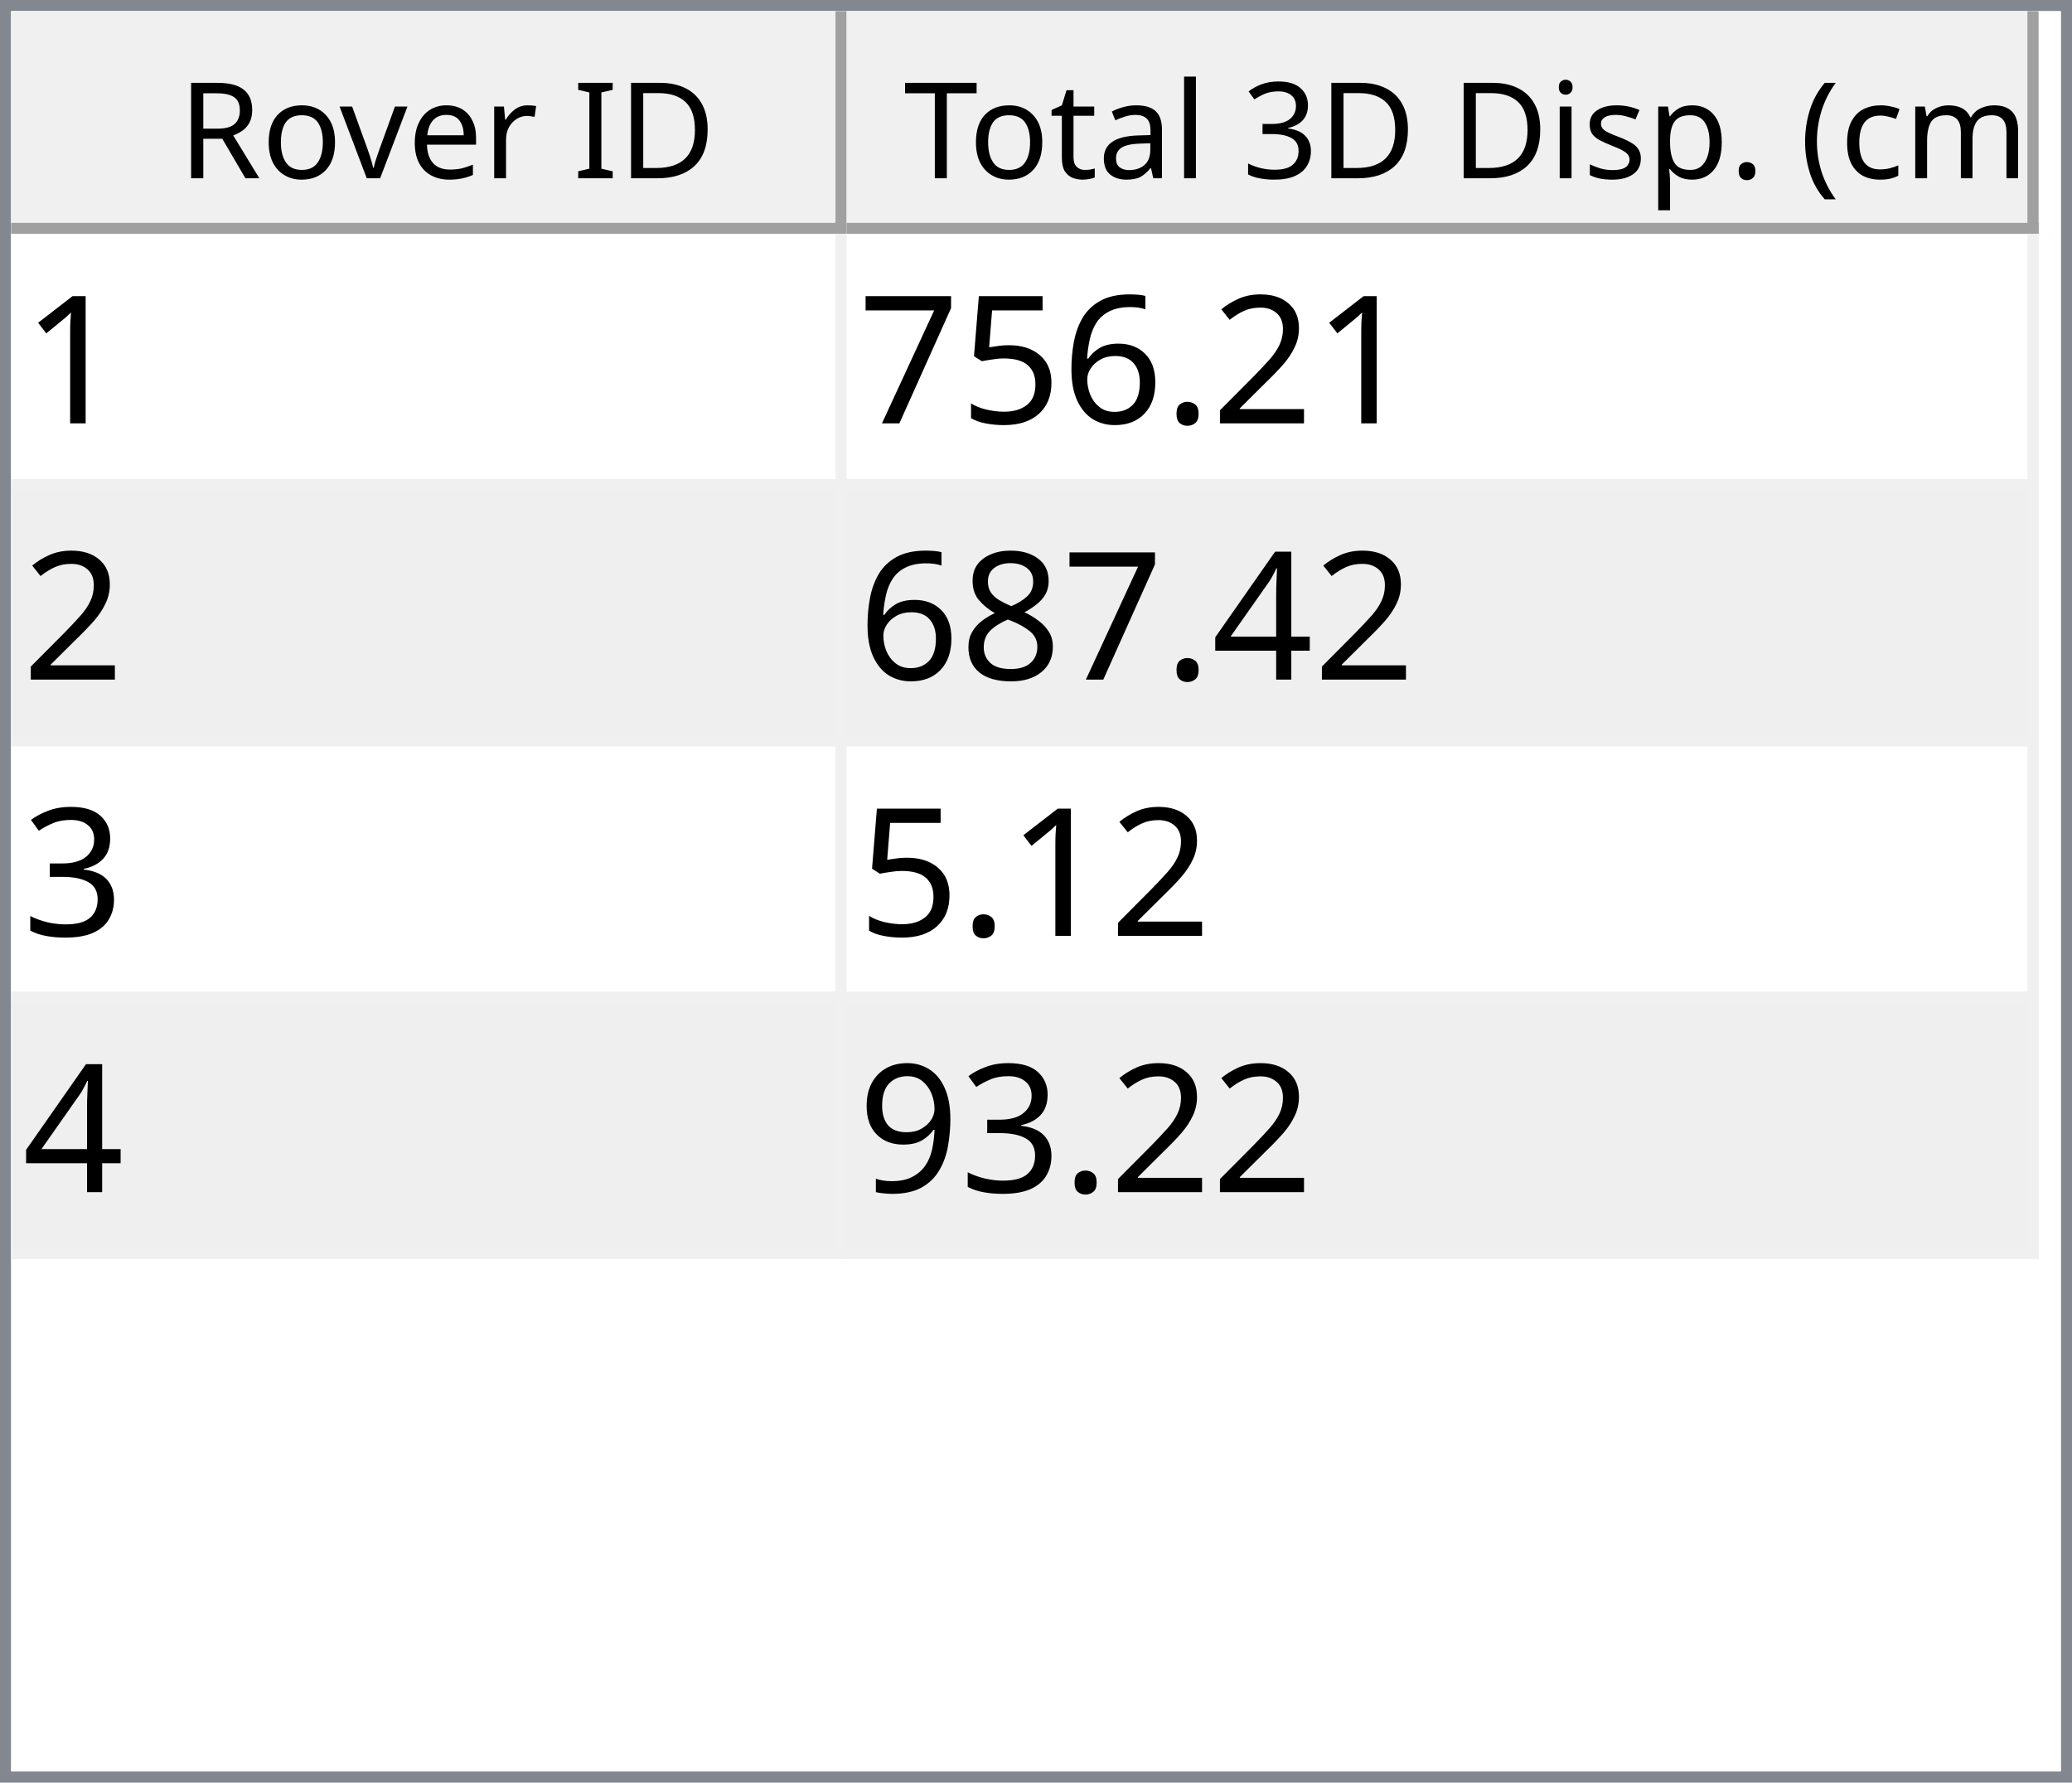
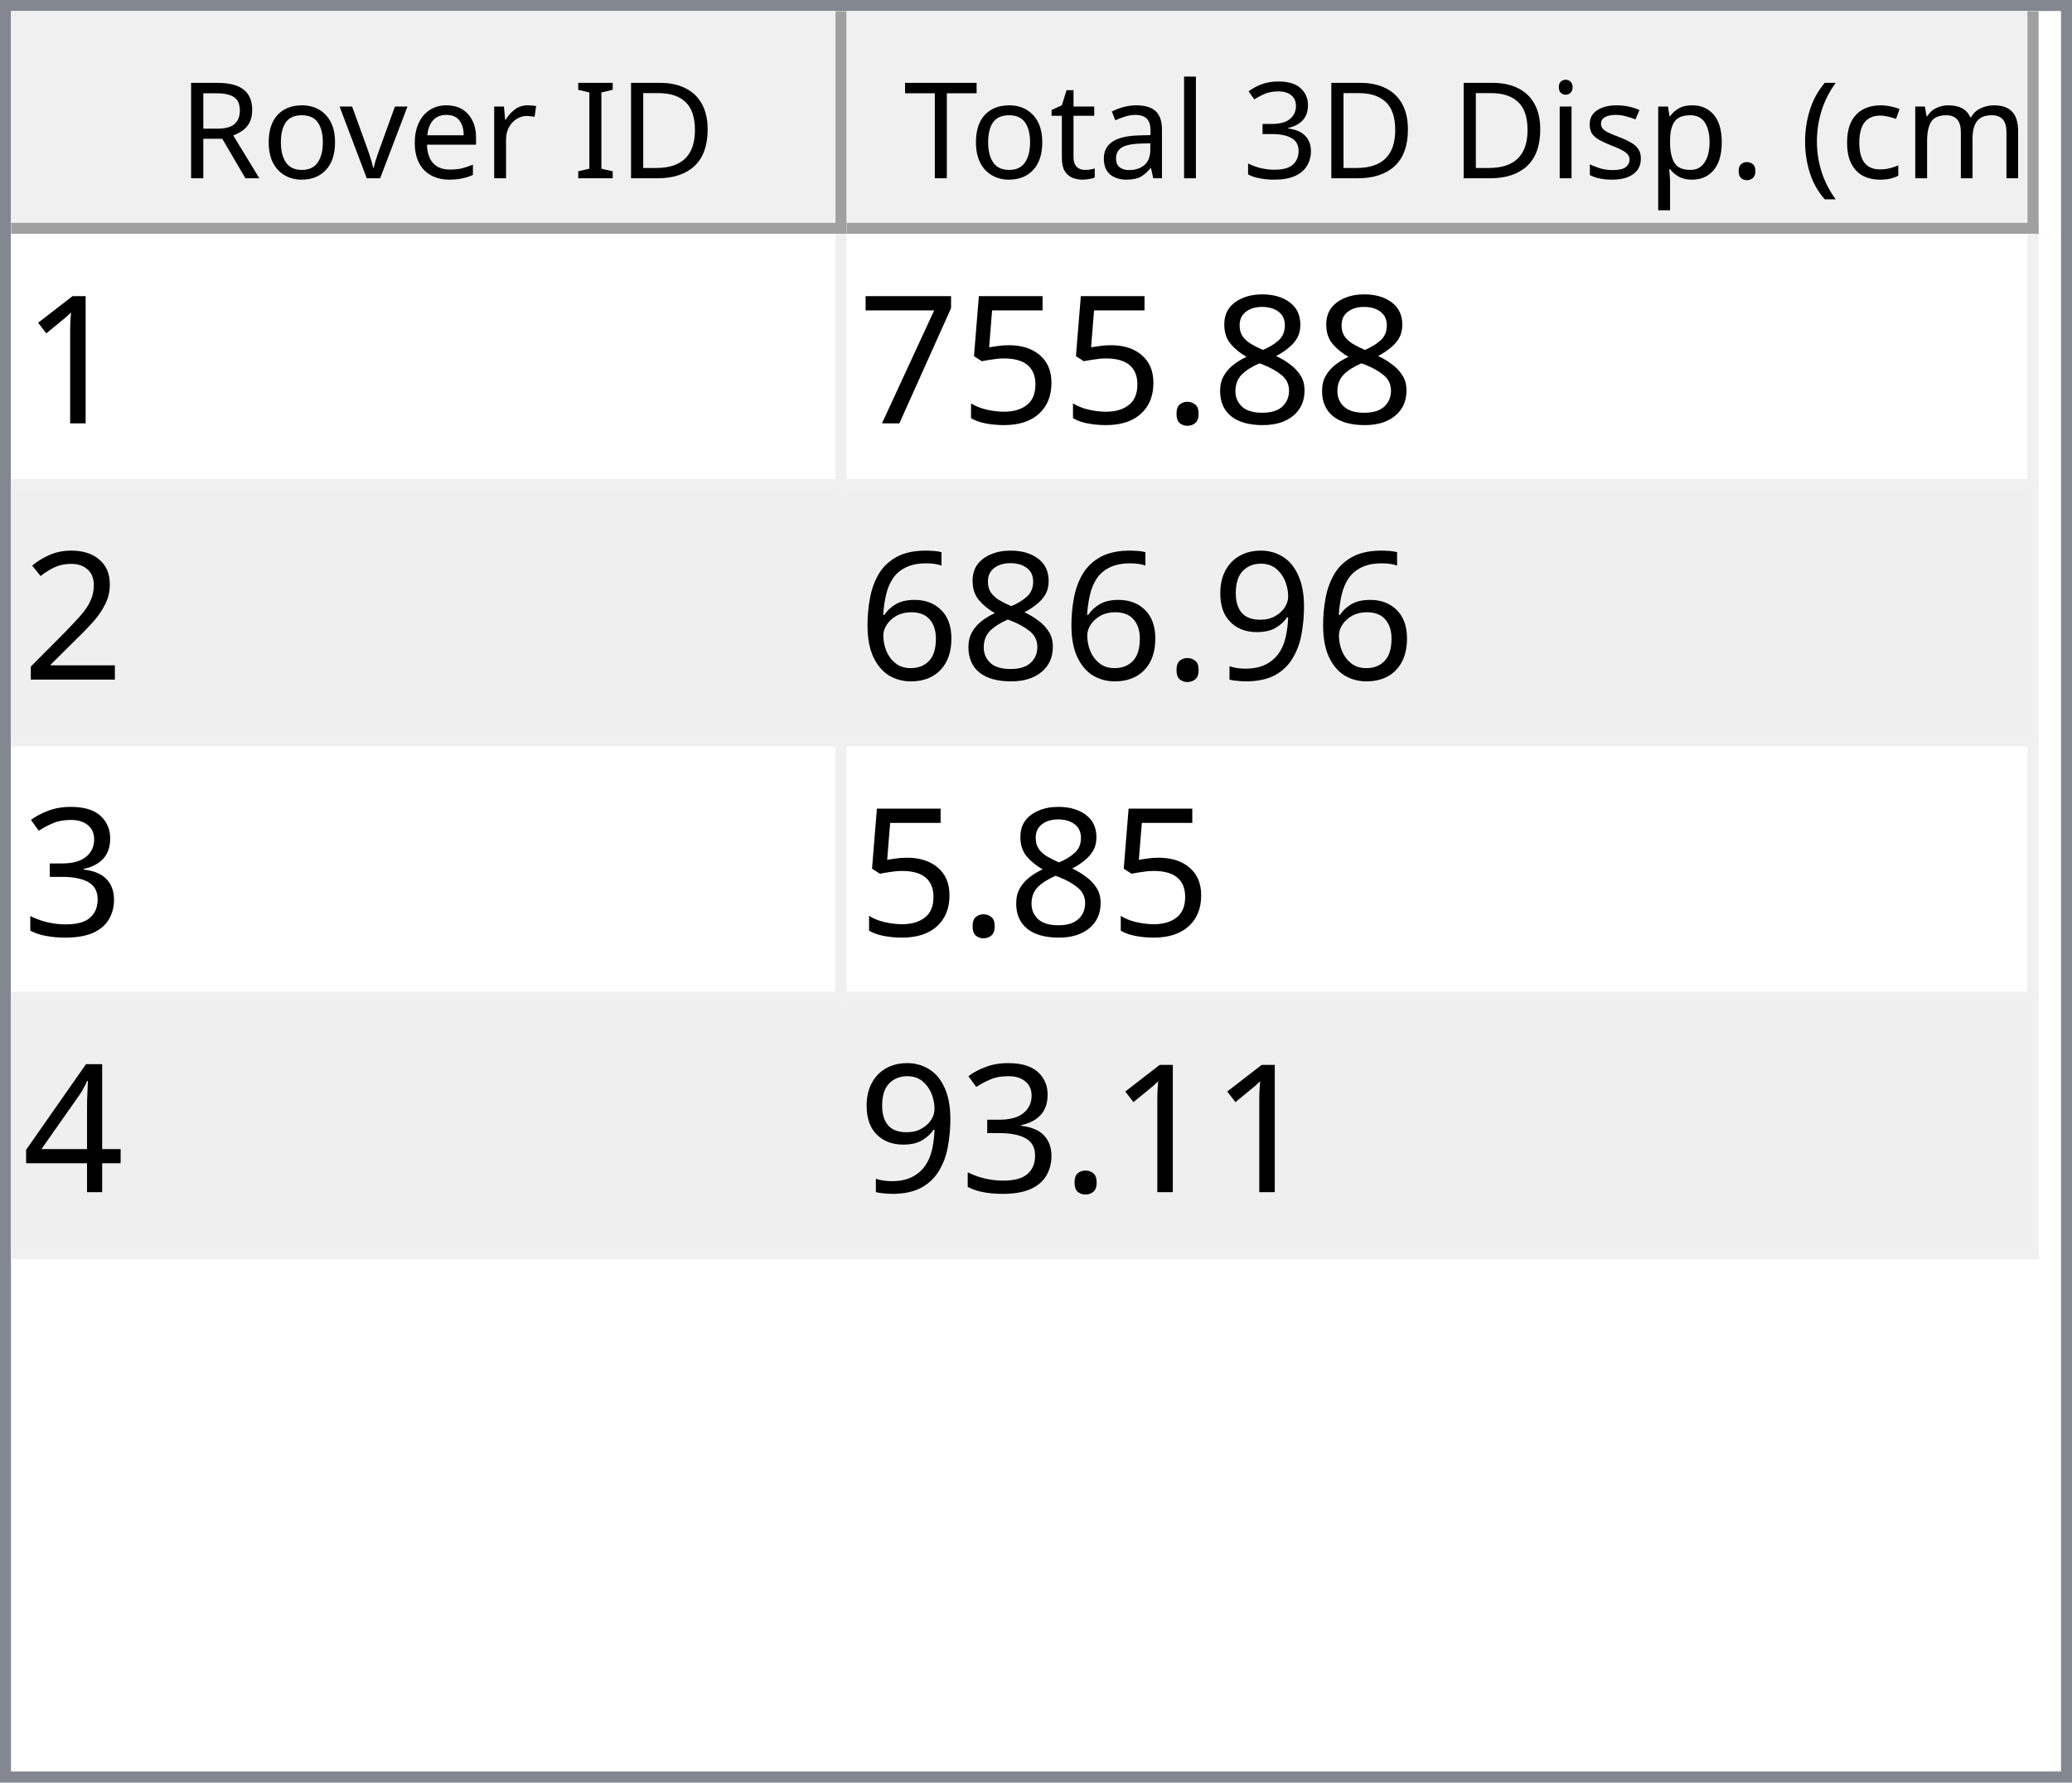
<svg xmlns="http://www.w3.org/2000/svg" style="fill-opacity:1; color-rendering:auto; color-interpolation:auto; text-rendering:auto; stroke:black; stroke-linecap:square; stroke-miterlimit:10; shape-rendering:auto; stroke-opacity:1; fill:black; stroke-dasharray:none; font-weight:normal; stroke-width:1; font-family:'Dialog'; font-style:normal; stroke-linejoin:miter; font-size:12px; stroke-dashoffset:0; image-rendering:auto;" width="186" height="160">
  <defs id="genericDefs" />
  <g>
    <defs id="defs1">
      <clipPath clipPathUnits="userSpaceOnUse" id="clipPath1">
        <path d="M0 0 L186 0 L186 160 L0 160 L0 0 Z" />
      </clipPath>
      <clipPath clipPathUnits="userSpaceOnUse" id="clipPath2">
        <path d="M0 0 L0 160 L186 160 L186 0 Z" />
      </clipPath>
      <clipPath clipPathUnits="userSpaceOnUse" id="clipPath3">
        <path d="M0 0 L0 20 L184 20 L184 0 Z" />
      </clipPath>
      <clipPath clipPathUnits="userSpaceOnUse" id="clipPath4">
        <path d="M0 0 L0 20 L75 20 L75 0 Z" />
      </clipPath>
      <clipPath clipPathUnits="userSpaceOnUse" id="clipPath5">
        <path d="M1 1 L1 19 L74 19 L74 1 Z" />
      </clipPath>
      <clipPath clipPathUnits="userSpaceOnUse" id="clipPath6">
        <path d="M0 0 L0 18 L73 18 L73 0 Z" />
      </clipPath>
      <clipPath clipPathUnits="userSpaceOnUse" id="clipPath7">
        <path d="M-0.5 -0.5 L-0.5 19.5 L74.5 19.5 L74.5 -0.5 Z" />
      </clipPath>
      <clipPath clipPathUnits="userSpaceOnUse" id="clipPath8">
        <path d="M0 0 L0 20 L107 20 L107 0 Z" />
      </clipPath>
      <clipPath clipPathUnits="userSpaceOnUse" id="clipPath9">
        <path d="M1 1 L1 19 L106 19 L106 1 Z" />
      </clipPath>
      <clipPath clipPathUnits="userSpaceOnUse" id="clipPath10">
        <path d="M0 0 L0 18 L105 18 L105 0 Z" />
      </clipPath>
      <clipPath clipPathUnits="userSpaceOnUse" id="clipPath11">
        <path d="M-0.5 -0.5 L-0.5 19.5 L106.5 19.5 L106.5 -0.5 Z" />
      </clipPath>
      <clipPath clipPathUnits="userSpaceOnUse" id="clipPath12">
        <path d="M0 0 L0 138 L184 138 L184 0 Z" />
      </clipPath>
      <clipPath clipPathUnits="userSpaceOnUse" id="clipPath13">
        <path d="M0 0 L0 92 L182 92 L182 0 Z" />
      </clipPath>
      <clipPath clipPathUnits="userSpaceOnUse" id="clipPath14">
        <path d="M-0.5 -0.5 L-0.5 91.5 L181.5 91.5 L181.5 -0.5 Z" />
      </clipPath>
      <clipPath clipPathUnits="userSpaceOnUse" id="clipPath15">
        <path d="M0 0 L0 22 L74 22 L74 0 Z" />
      </clipPath>
      <clipPath clipPathUnits="userSpaceOnUse" id="clipPath16">
        <path d="M0 0 L0 22 L106 22 L106 0 Z" />
      </clipPath>
      <font horiz-adv-x="64.551" id="font1">
        <font-face ascent="107.91" descent="25.098" units-per-em="100" style="font-style:normal; font-family:Segoe UI; font-weight:normal;" />
        <missing-glyph horiz-adv-x="64.551" d="M8.109 0 L8.109 68.266 L56.453 68.266 L56.453 0 L8.109 0 ZM15.328 7.234 L49.219 7.234 L49.219 61.031 L15.328 61.031 L15.328 7.234 Z" />
        <glyph unicode="D" horiz-adv-x="70.117" d="M9.188 0 L9.188 70.016 L28.516 70.016 Q65.531 70.016 65.531 35.891 Q65.531 19.672 55.25 9.836 Q44.969 0 27.734 0 L9.188 0 ZM17.391 62.594 L17.391 7.422 L27.828 7.422 Q41.609 7.422 49.273 14.797 Q56.938 22.172 56.938 35.688 Q56.938 62.594 28.328 62.594 L17.391 62.594 Z" />
        <glyph unicode="I" horiz-adv-x="26.611" d="M17.391 0 L9.188 0 L9.188 70.016 L17.391 70.016 L17.391 0 Z" />
        <glyph unicode=" " horiz-adv-x="27.393" d="" />
        <glyph unicode="r" horiz-adv-x="34.766" d="M34.188 41.891 Q32.078 43.5 28.125 43.5 Q23 43.5 19.555 38.672 Q16.109 33.844 16.109 25.484 L16.109 0 L8.109 0 L8.109 50 L16.109 50 L16.109 39.703 L16.312 39.703 Q18.016 44.969 21.531 47.922 Q25.047 50.875 29.391 50.875 Q32.516 50.875 34.188 50.203 L34.188 41.891 Z" />
        <glyph unicode="e" horiz-adv-x="52.295" d="M48.297 23 L12.984 23 Q13.188 14.656 17.484 10.109 Q21.781 5.562 29.297 5.562 Q37.75 5.562 44.828 11.141 L44.828 3.609 Q38.234 -1.172 27.391 -1.172 Q16.797 -1.172 10.742 5.641 Q4.688 12.453 4.688 24.812 Q4.688 36.469 11.305 43.82 Q17.922 51.172 27.734 51.172 Q37.547 51.172 42.922 44.828 Q48.297 38.484 48.297 27.203 L48.297 23 ZM40.094 29.781 Q40.047 36.719 36.75 40.578 Q33.453 44.438 27.594 44.438 Q21.922 44.438 17.969 40.383 Q14.016 36.328 13.094 29.781 L40.094 29.781 Z" />
        <glyph unicode="v" horiz-adv-x="47.9" d="M47.406 50 L27.484 0 L19.625 0 L0.688 50 L9.469 50 L22.172 13.672 Q23.578 9.672 23.922 6.688 L24.125 6.688 Q24.609 10.453 25.688 13.484 L38.969 50 L47.406 50 Z" />
        <glyph unicode="o" horiz-adv-x="58.594" d="M29 -1.172 Q17.922 -1.172 11.305 5.836 Q4.688 12.844 4.688 24.422 Q4.688 37.016 11.57 44.094 Q18.453 51.172 30.172 51.172 Q41.359 51.172 47.633 44.289 Q53.906 37.406 53.906 25.203 Q53.906 13.234 47.141 6.031 Q40.375 -1.172 29 -1.172 ZM29.594 44.438 Q21.875 44.438 17.383 39.188 Q12.891 33.938 12.891 24.703 Q12.891 15.828 17.43 10.695 Q21.969 5.562 29.594 5.562 Q37.359 5.562 41.531 10.594 Q45.703 15.625 45.703 24.906 Q45.703 34.281 41.531 39.359 Q37.359 44.438 29.594 44.438 Z" />
        <glyph unicode="R" horiz-adv-x="59.814" d="M59.375 0 L49.609 0 L37.891 19.625 Q36.281 22.359 34.766 24.289 Q33.25 26.219 31.664 27.438 Q30.078 28.656 28.25 29.219 Q26.422 29.781 24.125 29.781 L17.391 29.781 L17.391 0 L9.188 0 L9.188 70.016 L30.078 70.016 Q34.672 70.016 38.555 68.867 Q42.438 67.719 45.289 65.375 Q48.141 63.031 49.758 59.547 Q51.375 56.062 51.375 51.375 Q51.375 47.703 50.273 44.656 Q49.172 41.609 47.148 39.211 Q45.125 36.812 42.266 35.133 Q39.406 33.453 35.844 32.516 L35.844 32.328 Q37.594 31.547 38.891 30.547 Q40.188 29.547 41.359 28.18 Q42.531 26.812 43.68 25.078 Q44.828 23.344 46.234 21.047 L59.375 0 ZM17.391 62.594 L17.391 37.203 L28.516 37.203 Q31.594 37.203 34.203 38.133 Q36.812 39.062 38.719 40.797 Q40.625 42.531 41.703 45.047 Q42.781 47.562 42.781 50.688 Q42.781 56.297 39.141 59.445 Q35.5 62.594 28.609 62.594 L17.391 62.594 Z" />
        <glyph unicode=")" horiz-adv-x="30.176" d="M8.297 -15.922 L1.172 -15.922 Q16.406 2.344 16.406 26.812 Q16.406 51.469 1.078 70.016 L8.297 70.016 Q23.531 52.156 23.531 26.703 Q23.531 1.375 8.297 -15.922 Z" />
        <glyph unicode="m" horiz-adv-x="86.133" d="M79.109 0 L71.094 0 L71.094 28.719 Q71.094 37.016 68.531 40.727 Q65.969 44.438 59.906 44.438 Q54.781 44.438 51.195 39.75 Q47.609 35.062 47.609 28.516 L47.609 0 L39.594 0 L39.594 29.688 Q39.594 44.438 28.219 44.438 Q22.953 44.438 19.531 40.016 Q16.109 35.594 16.109 28.516 L16.109 0 L8.109 0 L8.109 50 L16.109 50 L16.109 42.094 L16.312 42.094 Q21.625 51.172 31.844 51.172 Q36.969 51.172 40.773 48.312 Q44.578 45.453 46 40.828 Q51.562 51.172 62.594 51.172 Q79.109 51.172 79.109 30.812 L79.109 0 Z" />
        <glyph unicode="c" horiz-adv-x="46.191" d="M42.188 2.297 Q36.422 -1.172 28.516 -1.172 Q17.828 -1.172 11.258 5.789 Q4.688 12.75 4.688 23.828 Q4.688 36.188 11.766 43.68 Q18.844 51.172 30.672 51.172 Q37.25 51.172 42.281 48.734 L42.281 40.531 Q36.719 44.438 30.375 44.438 Q22.703 44.438 17.797 38.945 Q12.891 33.453 12.891 24.516 Q12.891 15.719 17.508 10.641 Q22.125 5.562 29.891 5.562 Q36.422 5.562 42.188 9.906 L42.188 2.297 Z" />
        <glyph unicode="(" horiz-adv-x="30.176" d="M29.109 -15.922 L21.969 -15.922 Q6.844 1.375 6.844 26.703 Q6.844 52.156 21.969 70.016 L29.203 70.016 Q13.875 51.469 13.875 26.812 Q13.875 2.344 29.109 -15.922 Z" />
        <glyph unicode="." horiz-adv-x="21.68" d="M10.891 -1.078 Q8.641 -1.078 7.055 0.539 Q5.469 2.156 5.469 4.391 Q5.469 6.641 7.055 8.273 Q8.641 9.906 10.891 9.906 Q13.188 9.906 14.797 8.273 Q16.406 6.641 16.406 4.391 Q16.406 2.156 14.797 0.539 Q13.188 -1.078 10.891 -1.078 Z" />
        <glyph unicode="p" horiz-adv-x="58.789" d="M16.312 7.234 L16.109 7.234 L16.109 -23 L8.109 -23 L8.109 50 L16.109 50 L16.109 41.219 L16.312 41.219 Q22.219 51.172 33.594 51.172 Q43.266 51.172 48.688 44.461 Q54.109 37.75 54.109 26.469 Q54.109 13.922 48 6.375 Q41.891 -1.172 31.297 -1.172 Q21.578 -1.172 16.312 7.234 ZM16.109 27.391 L16.109 20.406 Q16.109 14.203 20.141 9.883 Q24.172 5.562 30.375 5.562 Q37.641 5.562 41.773 11.133 Q45.906 16.703 45.906 26.609 Q45.906 34.969 42.047 39.703 Q38.188 44.438 31.594 44.438 Q24.609 44.438 20.359 39.578 Q16.109 34.719 16.109 27.391 Z" />
        <glyph unicode="s" horiz-adv-x="42.432" d="M5.078 1.812 L5.078 10.406 Q11.625 5.562 19.484 5.562 Q30.031 5.562 30.031 12.594 Q30.031 14.594 29.125 15.992 Q28.219 17.391 26.68 18.461 Q25.141 19.531 23.07 20.383 Q21 21.234 18.609 22.172 Q15.281 23.484 12.766 24.828 Q10.25 26.172 8.57 27.859 Q6.891 29.547 6.031 31.695 Q5.172 33.844 5.172 36.719 Q5.172 40.234 6.789 42.945 Q8.406 45.656 11.086 47.484 Q13.766 49.312 17.211 50.242 Q20.656 51.172 24.312 51.172 Q30.812 51.172 35.938 48.922 L35.938 40.828 Q30.422 44.438 23.25 44.438 Q21 44.438 19.195 43.922 Q17.391 43.406 16.094 42.477 Q14.797 41.547 14.086 40.258 Q13.375 38.969 13.375 37.406 Q13.375 35.453 14.086 34.133 Q14.797 32.812 16.164 31.789 Q17.531 30.766 19.484 29.938 Q21.438 29.109 23.922 28.125 Q27.25 26.859 29.883 25.516 Q32.516 24.172 34.375 22.484 Q36.234 20.797 37.234 18.602 Q38.234 16.406 38.234 13.375 Q38.234 9.672 36.602 6.938 Q34.969 4.203 32.234 2.398 Q29.5 0.594 25.93 -0.289 Q22.359 -1.172 18.453 -1.172 Q10.75 -1.172 5.078 1.812 Z" />
        <glyph unicode="i" horiz-adv-x="24.219" d="M12.203 62.703 Q10.062 62.703 8.547 64.164 Q7.031 65.625 7.031 67.875 Q7.031 70.125 8.547 71.609 Q10.062 73.094 12.203 73.094 Q14.406 73.094 15.945 71.609 Q17.484 70.125 17.484 67.875 Q17.484 65.719 15.945 64.211 Q14.406 62.703 12.203 62.703 ZM16.109 0 L8.109 0 L8.109 50 L16.109 50 L16.109 0 Z" />
        <glyph unicode="3" horiz-adv-x="53.906" d="M46.531 19.828 Q46.531 15.094 44.75 11.211 Q42.969 7.328 39.719 4.57 Q36.469 1.812 31.93 0.297 Q27.391 -1.219 21.922 -1.219 Q11.922 -1.219 6 2.594 L6 11.188 Q13.094 5.609 22.219 5.609 Q25.875 5.609 28.828 6.539 Q31.781 7.469 33.906 9.227 Q36.031 10.984 37.18 13.477 Q38.328 15.969 38.328 19.094 Q38.328 32.812 18.797 32.812 L12.984 32.812 L12.984 39.594 L18.5 39.594 Q35.797 39.594 35.797 52.484 Q35.797 64.406 22.609 64.406 Q15.188 64.406 8.688 59.422 L8.688 67.188 Q15.375 71.188 24.609 71.188 Q29 71.188 32.57 69.969 Q36.141 68.75 38.68 66.555 Q41.219 64.359 42.609 61.281 Q44 58.203 44 54.5 Q44 40.672 30.031 36.719 L30.031 36.531 Q33.594 36.141 36.625 34.797 Q39.656 33.453 41.852 31.305 Q44.047 29.156 45.289 26.25 Q46.531 23.344 46.531 19.828 Z" />
        <glyph unicode="l" horiz-adv-x="24.219" d="M16.109 0 L8.109 0 L8.109 74.031 L16.109 74.031 L16.109 0 Z" />
        <glyph unicode="a" horiz-adv-x="50.879" d="M43.891 0 L35.891 0 L35.891 7.812 L35.688 7.812 Q30.469 -1.172 20.312 -1.172 Q12.844 -1.172 8.617 2.781 Q4.391 6.734 4.391 13.281 Q4.391 27.297 20.906 29.594 L35.891 31.688 Q35.891 44.438 25.594 44.438 Q16.547 44.438 9.281 38.281 L9.281 46.484 Q16.656 51.172 26.266 51.172 Q43.891 51.172 43.891 32.516 L43.891 0 ZM35.891 25.297 L23.828 23.641 Q18.266 22.859 15.43 20.875 Q12.594 18.891 12.594 13.875 Q12.594 10.203 15.211 7.883 Q17.828 5.562 22.172 5.562 Q28.125 5.562 32.008 9.742 Q35.891 13.922 35.891 20.312 L35.891 25.297 Z" />
        <glyph unicode="t" horiz-adv-x="33.887" d="M31.297 0.484 Q28.469 -1.078 23.828 -1.078 Q10.688 -1.078 10.688 13.578 L10.688 43.172 L2.094 43.172 L2.094 50 L10.688 50 L10.688 62.203 L18.703 64.797 L18.703 50 L31.297 50 L31.297 43.172 L18.703 43.172 L18.703 14.984 Q18.703 9.969 20.414 7.82 Q22.125 5.672 26.078 5.672 Q29.109 5.672 31.297 7.328 L31.297 0.484 Z" />
        <glyph unicode="T" horiz-adv-x="52.393" d="M50.594 62.594 L30.375 62.594 L30.375 0 L22.172 0 L22.172 62.594 L2 62.594 L2 70.016 L50.594 70.016 L50.594 62.594 Z" />
      </font>
      <font horiz-adv-x="75.0" id="font2">
        <font-face ascent="100.537" descent="21.973" units-per-em="100" style="font-style:normal; font-family:sans-serif; font-weight:normal;" />
        <missing-glyph horiz-adv-x="75.0" d="M12.5 0 L12.5 62.5 L62.5 62.5 L62.5 0 L12.5 0 ZM14.062 1.562 L60.938 1.562 L60.938 60.938 L14.062 60.938 L14.062 1.562 Z" />
        <glyph unicode="1" horiz-adv-x="55.615" d="M37.25 0 L28.469 0 L28.469 56 Q25.297 52.984 20.141 49.953 Q14.984 46.922 10.891 45.406 L10.891 53.906 Q18.266 57.375 23.781 62.305 Q29.297 67.234 31.594 71.875 L37.25 71.875 L37.25 0 Z" />
-         <glyph unicode="2" horiz-adv-x="55.615" d="M50.344 8.453 L50.344 0 L3.031 0 Q2.938 3.172 4.047 6.109 Q5.859 10.938 9.836 15.625 Q13.812 20.312 21.344 26.469 Q33.016 36.031 37.117 41.625 Q41.219 47.219 41.219 52.203 Q41.219 57.422 37.477 61.008 Q33.734 64.594 27.734 64.594 Q21.391 64.594 17.578 60.789 Q13.766 56.984 13.719 50.25 L4.688 51.172 Q5.609 61.281 11.664 66.578 Q17.719 71.875 27.938 71.875 Q38.234 71.875 44.242 66.164 Q50.25 60.453 50.25 52 Q50.25 47.703 48.492 43.555 Q46.734 39.406 42.656 34.812 Q38.578 30.219 29.109 22.219 Q21.188 15.578 18.945 13.211 Q16.703 10.844 15.234 8.453 L50.344 8.453 Z" />
+         <glyph unicode="8" horiz-adv-x="55.615" d="M17.672 38.812 Q12.203 40.828 9.57 44.539 Q6.938 48.25 6.938 53.422 Q6.938 61.234 12.555 66.555 Q18.172 71.875 27.484 71.875 Q36.859 71.875 42.578 66.43 Q48.297 60.984 48.297 53.172 Q48.297 48.188 45.68 44.508 Q43.062 40.828 37.75 38.812 Q44.344 36.672 47.781 31.883 Q51.219 27.094 51.219 20.453 Q51.219 11.281 44.727 5.031 Q38.234 -1.219 27.641 -1.219 Q17.047 -1.219 10.547 5.055 Q4.047 11.328 4.047 20.703 Q4.047 27.688 7.594 32.398 Q11.141 37.109 17.672 38.812 ZM15.922 53.719 Q15.922 48.641 19.195 45.414 Q22.469 42.188 27.688 42.188 Q32.766 42.188 36.016 45.383 Q39.266 48.578 39.266 53.219 Q39.266 58.062 35.914 61.359 Q32.562 64.656 27.594 64.656 Q22.562 64.656 19.242 61.43 Q15.922 58.203 15.922 53.719 ZM13.094 20.656 Q13.094 16.891 14.875 13.375 Q16.656 9.859 20.172 7.93 Q23.688 6 27.734 6 Q34.031 6 38.133 10.055 Q42.234 14.109 42.234 20.359 Q42.234 26.703 38.016 30.859 Q33.797 35.016 27.438 35.016 Q21.234 35.016 17.164 30.914 Q13.094 26.812 13.094 20.656 Z" />
        <glyph unicode="." horiz-adv-x="27.783" d="M9.078 0 L9.078 10.016 L19.094 10.016 L19.094 0 L9.078 0 Z" />
-         <glyph unicode="6" horiz-adv-x="55.615" d="M49.75 54.047 L41.016 53.375 Q39.844 58.547 37.703 60.891 Q34.125 64.656 28.906 64.656 Q24.703 64.656 21.531 62.312 Q17.391 59.281 14.992 53.469 Q12.594 47.656 12.5 36.922 Q15.672 41.75 20.266 44.094 Q24.859 46.438 29.891 46.438 Q38.672 46.438 44.852 39.969 Q51.031 33.5 51.031 23.25 Q51.031 16.5 48.125 10.719 Q45.219 4.938 40.141 1.859 Q35.062 -1.219 28.609 -1.219 Q17.625 -1.219 10.695 6.859 Q3.766 14.938 3.766 33.5 Q3.766 54.25 11.422 63.672 Q18.109 71.875 29.438 71.875 Q37.891 71.875 43.289 67.141 Q48.688 62.406 49.75 54.047 ZM13.875 23.188 Q13.875 18.656 15.797 14.508 Q17.719 10.359 21.188 8.18 Q24.656 6 28.469 6 Q34.031 6 38.039 10.492 Q42.047 14.984 42.047 22.703 Q42.047 30.125 38.086 34.398 Q34.125 38.672 28.125 38.672 Q22.172 38.672 18.023 34.398 Q13.875 30.125 13.875 23.188 Z" />
        <glyph unicode="5" horiz-adv-x="55.615" d="M4.156 18.75 L13.375 19.531 Q14.406 12.797 18.141 9.398 Q21.875 6 27.156 6 Q33.5 6 37.891 10.789 Q42.281 15.578 42.281 23.484 Q42.281 31 38.062 35.352 Q33.844 39.703 27 39.703 Q22.75 39.703 19.336 37.773 Q15.922 35.844 13.969 32.766 L5.719 33.844 L12.641 70.609 L48.25 70.609 L48.25 62.203 L19.672 62.203 L15.828 42.969 Q22.266 47.469 29.344 47.469 Q38.719 47.469 45.164 40.969 Q51.609 34.469 51.609 24.266 Q51.609 14.547 45.953 7.469 Q39.062 -1.219 27.156 -1.219 Q17.391 -1.219 11.211 4.25 Q5.031 9.719 4.156 18.75 Z" />
        <glyph unicode="7" horiz-adv-x="55.615" d="M4.734 62.203 L4.734 70.656 L51.078 70.656 L51.078 63.812 Q44.234 56.547 37.523 44.484 Q30.812 32.422 27.156 19.672 Q24.516 10.688 23.781 0 L14.75 0 Q14.891 8.453 18.062 20.414 Q21.234 32.375 27.172 43.484 Q33.109 54.594 39.797 62.203 L4.734 62.203 Z" />
+         <glyph unicode="2" horiz-adv-x="55.615" d="M50.344 8.453 L50.344 0 L3.031 0 Q2.938 3.172 4.047 6.109 Q5.859 10.938 9.836 15.625 Q13.812 20.312 21.344 26.469 Q33.016 36.031 37.117 41.625 Q41.219 47.219 41.219 52.203 Q41.219 57.422 37.477 61.008 Q33.734 64.594 27.734 64.594 Q21.391 64.594 17.578 60.789 Q13.766 56.984 13.719 50.25 L4.688 51.172 Q5.609 61.281 11.664 66.578 Q17.719 71.875 27.938 71.875 Q38.234 71.875 44.242 66.164 Q50.25 60.453 50.25 52 Q50.25 47.703 48.492 43.555 Q46.734 39.406 42.656 34.812 Q38.578 30.219 29.109 22.219 Q21.188 15.578 18.945 13.211 Q16.703 10.844 15.234 8.453 L50.344 8.453 Z" />
+         <glyph unicode="9" horiz-adv-x="55.615" d="M5.469 16.547 L13.922 17.328 Q14.984 11.375 18.016 8.688 Q21.047 6 25.781 6 Q29.828 6 32.883 7.859 Q35.938 9.719 37.891 12.82 Q39.844 15.922 41.164 21.195 Q42.484 26.469 42.484 31.938 Q42.484 32.516 42.438 33.688 Q39.797 29.5 35.234 26.883 Q30.672 24.266 25.344 24.266 Q16.453 24.266 10.305 30.711 Q4.156 37.156 4.156 47.703 Q4.156 58.594 10.578 65.234 Q17 71.875 26.656 71.875 Q33.641 71.875 39.43 68.117 Q45.219 64.359 48.219 57.398 Q51.219 50.438 51.219 37.25 Q51.219 23.531 48.242 15.406 Q45.266 7.281 39.383 3.031 Q33.5 -1.219 25.594 -1.219 Q17.188 -1.219 11.867 3.445 Q6.547 8.109 5.469 16.547 ZM41.453 48.141 Q41.453 55.719 37.43 60.156 Q33.406 64.594 27.734 64.594 Q21.875 64.594 17.531 59.812 Q13.188 55.031 13.188 47.406 Q13.188 40.578 17.312 36.305 Q21.438 32.031 27.484 32.031 Q33.594 32.031 37.523 36.305 Q41.453 40.578 41.453 48.141 Z" />
+         <glyph unicode="6" horiz-adv-x="55.615" d="M49.75 54.047 L41.016 53.375 Q39.844 58.547 37.703 60.891 Q34.125 64.656 28.906 64.656 Q24.703 64.656 21.531 62.312 Q17.391 59.281 14.992 53.469 Q12.594 47.656 12.5 36.922 Q15.672 41.75 20.266 44.094 Q24.859 46.438 29.891 46.438 Q38.672 46.438 44.852 39.969 Q51.031 33.5 51.031 23.25 Q51.031 16.5 48.125 10.719 Q45.219 4.938 40.141 1.859 Q35.062 -1.219 28.609 -1.219 Q17.625 -1.219 10.695 6.859 Q3.766 14.938 3.766 33.5 Q3.766 54.25 11.422 63.672 Q18.109 71.875 29.438 71.875 Q37.891 71.875 43.289 67.141 Q48.688 62.406 49.75 54.047 ZM13.875 23.188 Q13.875 18.656 15.797 14.508 Q17.719 10.359 21.188 8.18 Q24.656 6 28.469 6 Q34.031 6 38.039 10.492 Q42.047 14.984 42.047 22.703 Q42.047 30.125 38.086 34.398 Q34.125 38.672 28.125 38.672 Q22.172 38.672 18.023 34.398 Q13.875 30.125 13.875 23.188 Z" />
+         <glyph unicode="3" horiz-adv-x="55.615" d="M4.203 18.891 L12.984 20.062 Q14.5 12.594 18.141 9.297 Q21.781 6 27 6 Q33.203 6 37.477 10.297 Q41.75 14.594 41.75 20.953 Q41.75 27 37.797 30.93 Q33.844 34.859 27.734 34.859 Q25.25 34.859 21.531 33.891 L22.516 41.609 Q23.391 41.5 23.922 41.5 Q29.547 41.5 34.039 44.43 Q38.531 47.359 38.531 53.469 Q38.531 58.297 35.258 61.477 Q31.984 64.656 26.812 64.656 Q21.688 64.656 18.266 61.43 Q14.844 58.203 13.875 51.766 L5.078 53.328 Q6.688 62.156 12.398 67.016 Q18.109 71.875 26.609 71.875 Q32.469 71.875 37.398 69.359 Q42.328 66.844 44.945 62.5 Q47.562 58.156 47.562 53.266 Q47.562 48.641 45.07 44.828 Q42.578 41.016 37.703 38.766 Q44.047 37.312 47.562 32.695 Q51.078 28.078 51.078 21.141 Q51.078 11.766 44.242 5.25 Q37.406 -1.266 26.953 -1.266 Q17.531 -1.266 11.305 4.352 Q5.078 9.969 4.203 18.891 Z" />
        <glyph unicode="4" horiz-adv-x="55.615" d="M32.328 0 L32.328 17.141 L1.266 17.141 L1.266 25.203 L33.938 71.578 L41.109 71.578 L41.109 25.203 L50.781 25.203 L50.781 17.141 L41.109 17.141 L41.109 0 L32.328 0 ZM32.328 25.203 L32.328 57.469 L9.906 25.203 L32.328 25.203 Z" />
-         <glyph unicode="8" horiz-adv-x="55.615" d="M17.672 38.812 Q12.203 40.828 9.57 44.539 Q6.938 48.25 6.938 53.422 Q6.938 61.234 12.555 66.555 Q18.172 71.875 27.484 71.875 Q36.859 71.875 42.578 66.43 Q48.297 60.984 48.297 53.172 Q48.297 48.188 45.68 44.508 Q43.062 40.828 37.75 38.812 Q44.344 36.672 47.781 31.883 Q51.219 27.094 51.219 20.453 Q51.219 11.281 44.727 5.031 Q38.234 -1.219 27.641 -1.219 Q17.047 -1.219 10.547 5.055 Q4.047 11.328 4.047 20.703 Q4.047 27.688 7.594 32.398 Q11.141 37.109 17.672 38.812 ZM15.922 53.719 Q15.922 48.641 19.195 45.414 Q22.469 42.188 27.688 42.188 Q32.766 42.188 36.016 45.383 Q39.266 48.578 39.266 53.219 Q39.266 58.062 35.914 61.359 Q32.562 64.656 27.594 64.656 Q22.562 64.656 19.242 61.43 Q15.922 58.203 15.922 53.719 ZM13.094 20.656 Q13.094 16.891 14.875 13.375 Q16.656 9.859 20.172 7.93 Q23.688 6 27.734 6 Q34.031 6 38.133 10.055 Q42.234 14.109 42.234 20.359 Q42.234 26.703 38.016 30.859 Q33.797 35.016 27.438 35.016 Q21.234 35.016 17.164 30.914 Q13.094 26.812 13.094 20.656 Z" />
-         <glyph unicode="3" horiz-adv-x="55.615" d="M4.203 18.891 L12.984 20.062 Q14.5 12.594 18.141 9.297 Q21.781 6 27 6 Q33.203 6 37.477 10.297 Q41.75 14.594 41.75 20.953 Q41.75 27 37.797 30.93 Q33.844 34.859 27.734 34.859 Q25.25 34.859 21.531 33.891 L22.516 41.609 Q23.391 41.5 23.922 41.5 Q29.547 41.5 34.039 44.43 Q38.531 47.359 38.531 53.469 Q38.531 58.297 35.258 61.477 Q31.984 64.656 26.812 64.656 Q21.688 64.656 18.266 61.43 Q14.844 58.203 13.875 51.766 L5.078 53.328 Q6.688 62.156 12.398 67.016 Q18.109 71.875 26.609 71.875 Q32.469 71.875 37.398 69.359 Q42.328 66.844 44.945 62.5 Q47.562 58.156 47.562 53.266 Q47.562 48.641 45.07 44.828 Q42.578 41.016 37.703 38.766 Q44.047 37.312 47.562 32.695 Q51.078 28.078 51.078 21.141 Q51.078 11.766 44.242 5.25 Q37.406 -1.266 26.953 -1.266 Q17.531 -1.266 11.305 4.352 Q5.078 9.969 4.203 18.891 Z" />
-         <glyph unicode="9" horiz-adv-x="55.615" d="M5.469 16.547 L13.922 17.328 Q14.984 11.375 18.016 8.688 Q21.047 6 25.781 6 Q29.828 6 32.883 7.859 Q35.938 9.719 37.891 12.82 Q39.844 15.922 41.164 21.195 Q42.484 26.469 42.484 31.938 Q42.484 32.516 42.438 33.688 Q39.797 29.5 35.234 26.883 Q30.672 24.266 25.344 24.266 Q16.453 24.266 10.305 30.711 Q4.156 37.156 4.156 47.703 Q4.156 58.594 10.578 65.234 Q17 71.875 26.656 71.875 Q33.641 71.875 39.43 68.117 Q45.219 64.359 48.219 57.398 Q51.219 50.438 51.219 37.25 Q51.219 23.531 48.242 15.406 Q45.266 7.281 39.383 3.031 Q33.5 -1.219 25.594 -1.219 Q17.188 -1.219 11.867 3.445 Q6.547 8.109 5.469 16.547 ZM41.453 48.141 Q41.453 55.719 37.43 60.156 Q33.406 64.594 27.734 64.594 Q21.875 64.594 17.531 59.812 Q13.188 55.031 13.188 47.406 Q13.188 40.578 17.312 36.305 Q21.438 32.031 27.484 32.031 Q33.594 32.031 37.523 36.305 Q41.453 40.578 41.453 48.141 Z" />
      </font>
    </defs>
    <g style="fill:white; stroke:white;">
      <rect x="0" y="0" width="186" style="clip-path:url(#clipPath1); stroke:none;" height="160" />
    </g>
    <g style="fill:white; text-rendering:optimizeSpeed; color-rendering:optimizeSpeed; image-rendering:optimizeSpeed; shape-rendering:crispEdges; stroke:white; color-interpolation:sRGB;">
      <rect x="0" width="186" height="160" y="0" style="stroke:none;" />
      <path style="stroke:none;" d="M0 160 L186 160 L186 0 L0 0 Z" />
    </g>
    <g style="fill:rgb(240,240,240); font-family:'Segoe UI'; stroke:rgb(240,240,240);">
      <rect x="0" y="0" width="186" style="clip-path:url(#clipPath2); stroke:none;" height="160" />
    </g>
    <g style="fill:rgb(130,135,144); font-family:'Segoe UI'; stroke:rgb(130,135,144);">
      <path d="M0 0 L186 0 L186 160 L0 160 L0 0 ZM1 1 L185 1 L185 159 L1 159 L1 1 Z" style="fill-rule:evenodd; clip-path:url(#clipPath2); stroke:none;" />
    </g>
    <g style="fill:white; font-family:'Segoe UI'; stroke:white;" transform="translate(1,1)">
      <rect x="0" y="0" width="184" style="clip-path:url(#clipPath3); stroke:none;" height="20" />
    </g>
    <g style="fill:rgb(240,240,240); font-family:'Segoe UI'; stroke:rgb(240,240,240);" transform="translate(1,1)">
      <rect x="0" y="0" width="75" style="clip-path:url(#clipPath4); stroke:none;" height="20" />
    </g>
    <g style="font-family:'Segoe UI';" transform="translate(2,2)">
      <text x="14" xml:space="preserve" y="14" style="clip-path:url(#clipPath6); stroke:none;">Rover ID</text>
    </g>
    <g style="fill:rgb(160,160,160); font-family:'Segoe UI'; stroke:rgb(160,160,160); stroke-linejoin:bevel;" transform="translate(1.5,1.5)">
      <line x1="74" x2="74" y1="0" style="fill:none; clip-path:url(#clipPath7);" y2="19" />
    </g>
    <g style="fill:rgb(160,160,160); font-family:'Segoe UI'; stroke:rgb(160,160,160); stroke-linejoin:bevel;" transform="matrix(1,0,0,1,1,1) translate(0.5,0.5)">
      <line x1="0" x2="74" y1="19" style="fill:none; clip-path:url(#clipPath7);" y2="19" />
    </g>
    <g style="fill:rgb(240,240,240); font-family:'Segoe UI'; stroke:rgb(240,240,240);" transform="translate(76,1)">
      <rect x="0" y="0" width="107" style="clip-path:url(#clipPath8); stroke:none;" height="20" />
    </g>
    <g style="font-family:'Segoe UI';" transform="translate(77,2)">
      <text x="1" xml:space="preserve" y="14" style="clip-path:url(#clipPath10); stroke:none;"> Total 3D Disp. (cm)</text>
    </g>
    <g style="fill:rgb(160,160,160); font-family:'Segoe UI'; stroke:rgb(160,160,160); stroke-linejoin:bevel;" transform="translate(76.5,1.5)">
      <line x1="106" x2="106" y1="0" style="fill:none; clip-path:url(#clipPath11);" y2="19" />
    </g>
    <g style="fill:rgb(160,160,160); font-family:'Segoe UI'; stroke:rgb(160,160,160); stroke-linejoin:bevel;" transform="matrix(1,0,0,1,76,1) translate(0.5,0.5)">
      <line x1="0" x2="106" y1="19" style="fill:none; clip-path:url(#clipPath11);" y2="19" />
    </g>
    <g style="fill:white; font-family:'Segoe UI'; stroke:white;" transform="translate(1,21)">
      <rect x="0" y="0" width="184" style="clip-path:url(#clipPath12); stroke:none;" height="138" />
    </g>
    <g style="fill:rgb(240,240,240); font-size:16px; font-family:sans-serif; stroke:rgb(240,240,240);" transform="translate(1,21)">
      <rect x="0" y="0" width="182" style="clip-path:url(#clipPath13); stroke:none;" height="92" />
      <line transform="translate(0.5,0.5)" x1="0" x2="181" y1="22" style="clip-path:url(#clipPath14); fill:none; stroke-linejoin:bevel;" y2="22" />
    </g>
    <g transform="matrix(1,0,0,1,1,21) translate(0.5,0.5)" style="fill:rgb(240,240,240); font-size:16px; font-family:sans-serif; stroke:rgb(240,240,240); stroke-linejoin:bevel;">
      <line x1="0" x2="181" y1="45" style="fill:none; clip-path:url(#clipPath14);" y2="45" />
    </g>
    <g transform="matrix(1,0,0,1,1,21) translate(0.5,0.5)" style="fill:rgb(240,240,240); font-size:16px; font-family:sans-serif; stroke:rgb(240,240,240); stroke-linejoin:bevel;">
      <line x1="0" x2="181" y1="68" style="fill:none; clip-path:url(#clipPath14);" y2="68" />
    </g>
    <g transform="matrix(1,0,0,1,1,21) translate(0.5,0.5)" style="fill:rgb(240,240,240); font-size:16px; font-family:sans-serif; stroke:rgb(240,240,240); stroke-linejoin:bevel;">
      <line x1="0" x2="181" y1="91" style="fill:none; clip-path:url(#clipPath14);" y2="91" />
    </g>
    <g transform="matrix(1,0,0,1,1,21) translate(0.5,0.5)" style="fill:rgb(240,240,240); font-size:16px; font-family:sans-serif; stroke:rgb(240,240,240); stroke-linejoin:bevel;">
      <line x1="74" x2="74" y1="0" style="fill:none; clip-path:url(#clipPath14);" y2="91" />
    </g>
    <g transform="matrix(1,0,0,1,1,21) translate(0.5,0.5)" style="fill:rgb(240,240,240); font-size:16px; font-family:sans-serif; stroke:rgb(240,240,240); stroke-linejoin:bevel;">
      <line x1="181" x2="181" y1="0" style="fill:none; clip-path:url(#clipPath14);" y2="91" />
    </g>
    <g style="fill:white; font-size:16px; font-family:sans-serif; stroke:white;" transform="matrix(1,0,0,1,1,21)">
      <rect x="0" y="0" width="74" style="clip-path:url(#clipPath15); stroke:none;" height="22" />
      <text x="1" y="17" style="fill:black; clip-path:url(#clipPath15); stroke:none;" xml:space="preserve">1</text>
    </g>
    <g style="fill:white; font-size:16px; font-family:sans-serif; stroke:white;" transform="matrix(1,0,0,1,1,21) translate(75,0)">
      <rect x="0" y="0" width="106" style="clip-path:url(#clipPath16); stroke:none;" height="22" />
-       <text x="1" y="17" style="fill:black; clip-path:url(#clipPath16); stroke:none;" xml:space="preserve">756.21</text>
+       <text x="1" y="17" style="fill:black; clip-path:url(#clipPath16); stroke:none;" xml:space="preserve">755.88</text>
    </g>
    <g style="fill:rgb(239,239,239); font-size:16px; font-family:sans-serif; stroke:rgb(239,239,239);" transform="matrix(1,0,0,1,1,21) translate(0,23)">
      <rect x="0" y="0" width="74" style="clip-path:url(#clipPath15); stroke:none;" height="22" />
      <text x="1" y="17" style="fill:black; clip-path:url(#clipPath15); stroke:none;" xml:space="preserve">2</text>
    </g>
    <g style="fill:rgb(239,239,239); font-size:16px; font-family:sans-serif; stroke:rgb(239,239,239);" transform="matrix(1,0,0,1,1,21) translate(75,23)">
      <rect x="0" y="0" width="106" style="clip-path:url(#clipPath16); stroke:none;" height="22" />
-       <text x="1" y="17" style="fill:black; clip-path:url(#clipPath16); stroke:none;" xml:space="preserve">687.42</text>
+       <text x="1" y="17" style="fill:black; clip-path:url(#clipPath16); stroke:none;" xml:space="preserve">686.96</text>
    </g>
    <g style="fill:white; font-size:16px; font-family:sans-serif; stroke:white;" transform="matrix(1,0,0,1,1,21) translate(0,46)">
      <rect x="0" y="0" width="74" style="clip-path:url(#clipPath15); stroke:none;" height="22" />
      <text x="1" y="17" style="fill:black; clip-path:url(#clipPath15); stroke:none;" xml:space="preserve">3</text>
    </g>
    <g style="fill:white; font-size:16px; font-family:sans-serif; stroke:white;" transform="matrix(1,0,0,1,1,21) translate(75,46)">
      <rect x="0" y="0" width="106" style="clip-path:url(#clipPath16); stroke:none;" height="22" />
-       <text x="1" y="17" style="fill:black; clip-path:url(#clipPath16); stroke:none;" xml:space="preserve">5.12</text>
+       <text x="1" y="17" style="fill:black; clip-path:url(#clipPath16); stroke:none;" xml:space="preserve">5.85</text>
    </g>
    <g style="fill:rgb(239,239,239); font-size:16px; font-family:sans-serif; stroke:rgb(239,239,239);" transform="matrix(1,0,0,1,1,21) translate(0,69)">
      <rect x="0" y="0" width="74" style="clip-path:url(#clipPath15); stroke:none;" height="22" />
      <text x="1" y="17" style="fill:black; clip-path:url(#clipPath15); stroke:none;" xml:space="preserve">4</text>
    </g>
    <g style="fill:rgb(239,239,239); font-size:16px; font-family:sans-serif; stroke:rgb(239,239,239);" transform="matrix(1,0,0,1,1,21) translate(75,69)">
      <rect x="0" y="0" width="106" style="clip-path:url(#clipPath16); stroke:none;" height="22" />
-       <text x="1" y="17" style="fill:black; clip-path:url(#clipPath16); stroke:none;" xml:space="preserve">93.22</text>
+       <text x="1" y="17" style="fill:black; clip-path:url(#clipPath16); stroke:none;" xml:space="preserve">93.11</text>
    </g>
  </g>
</svg>
